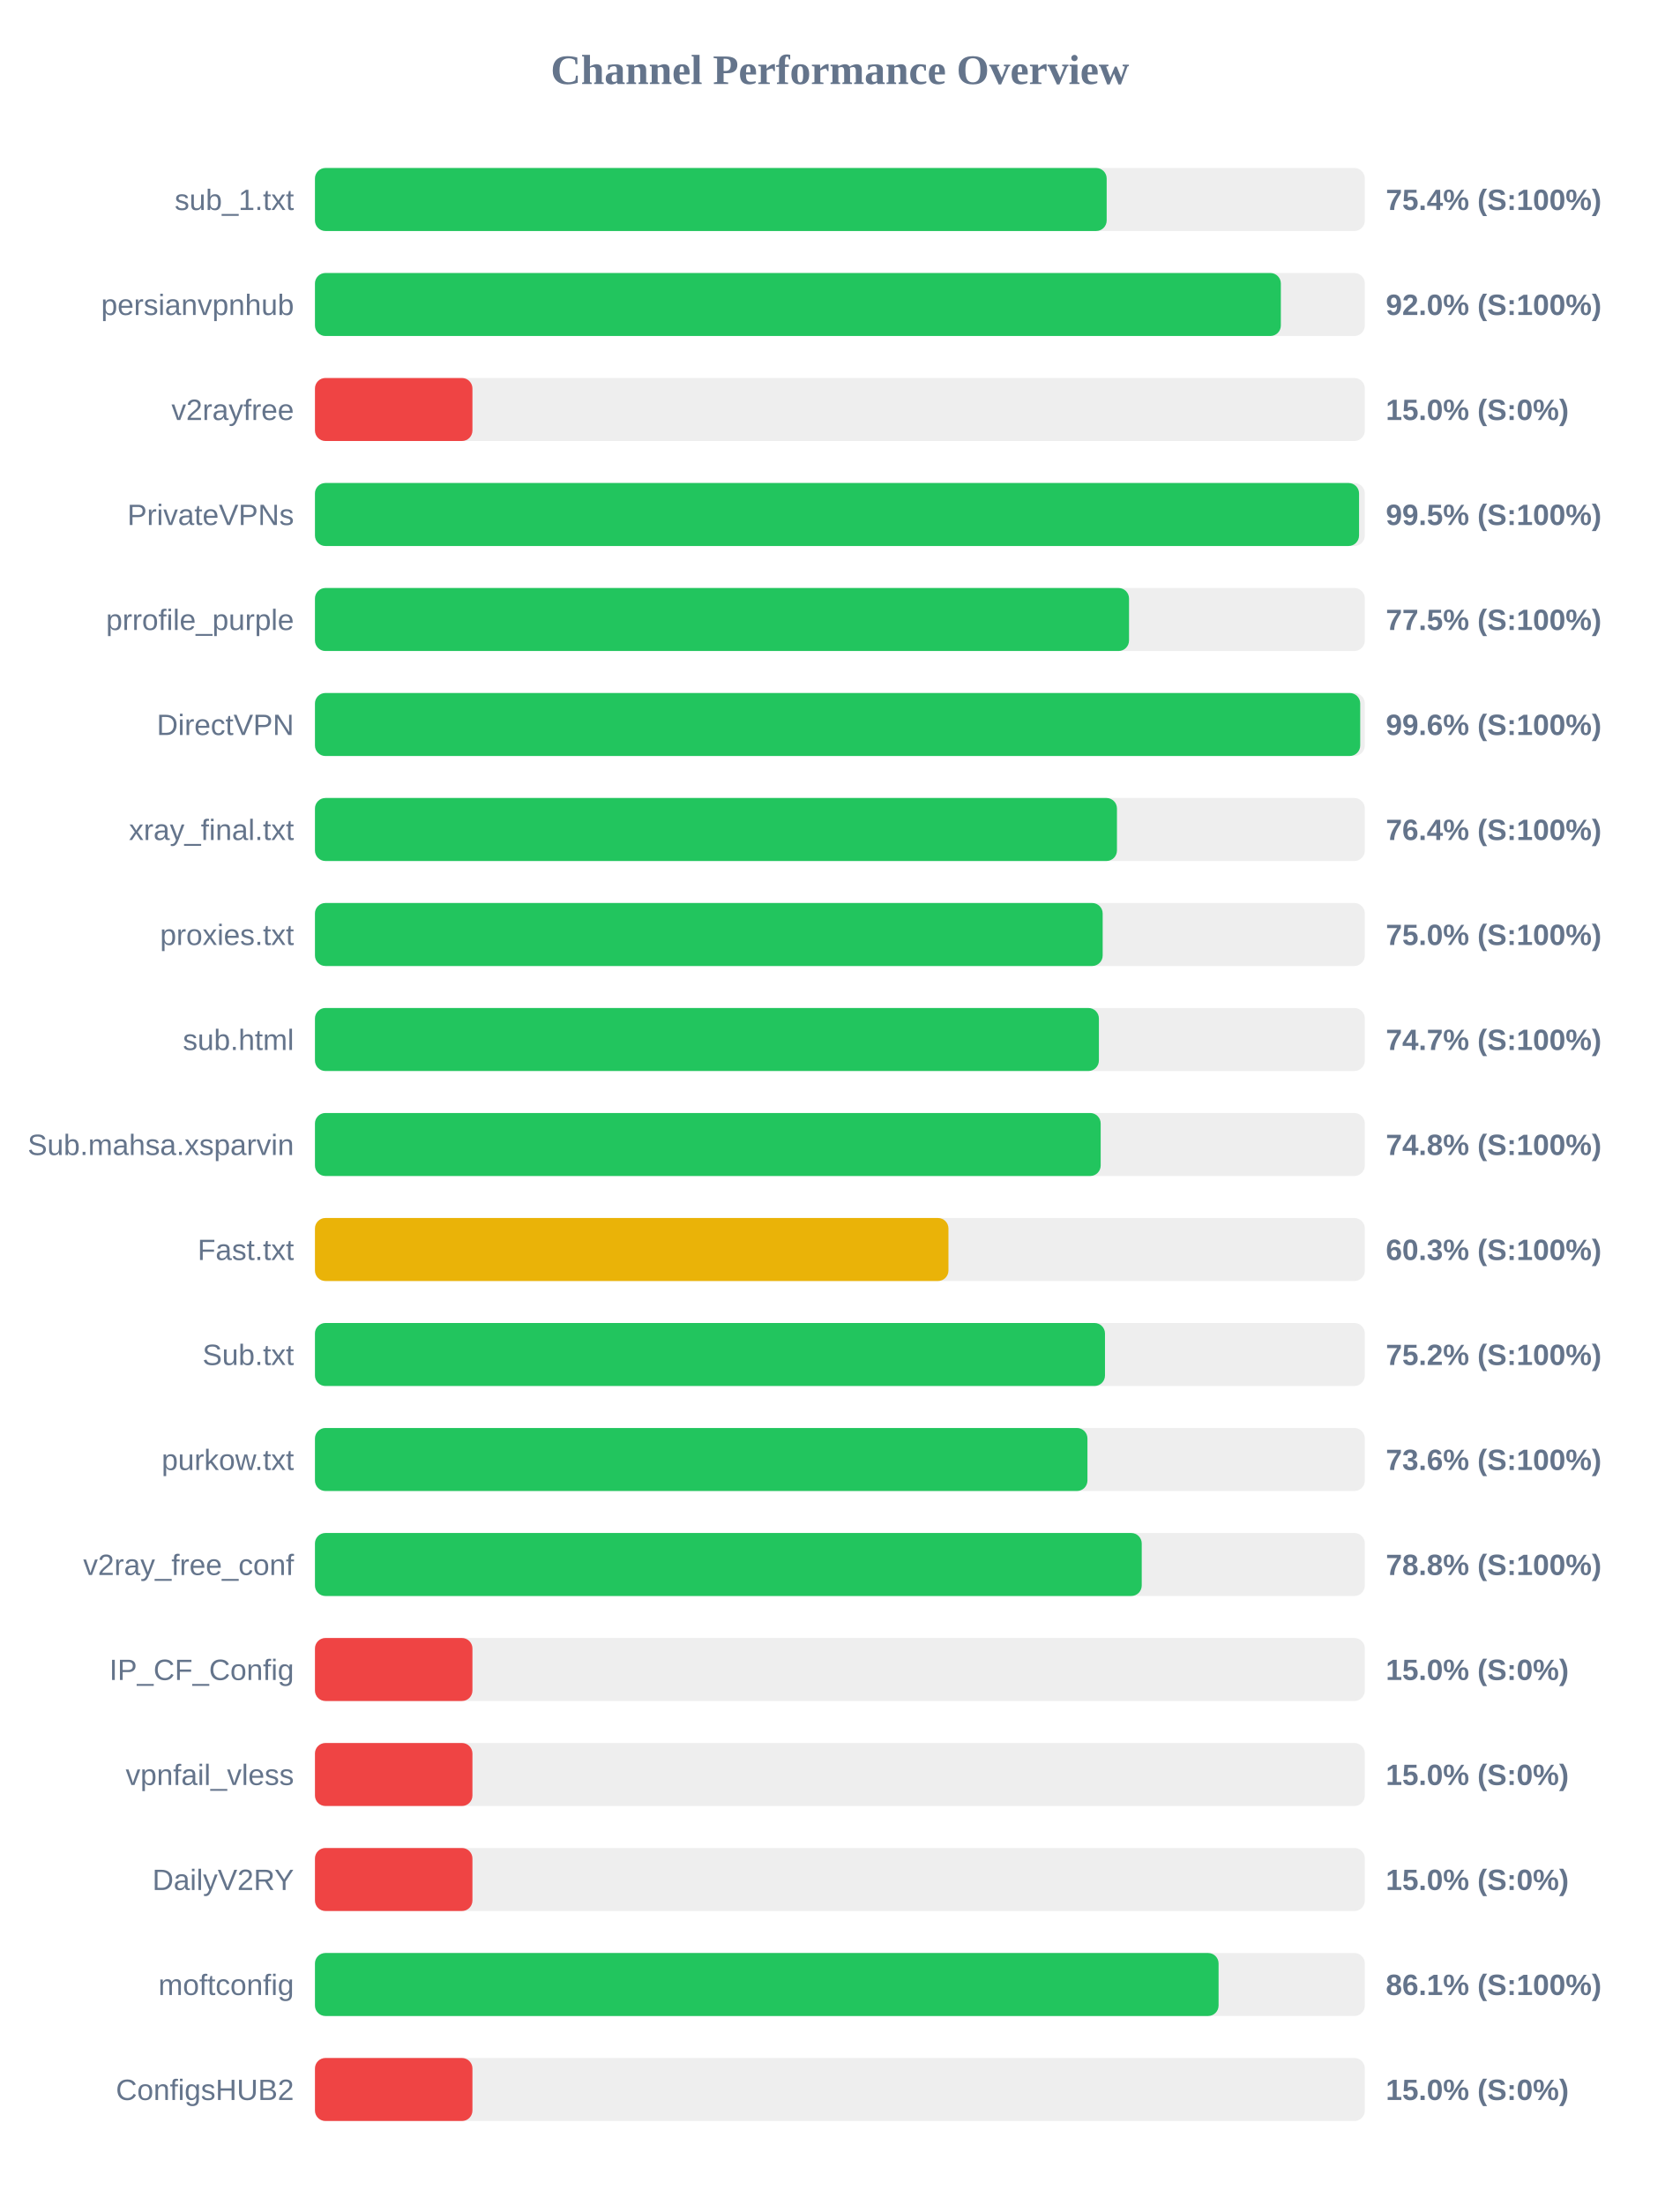
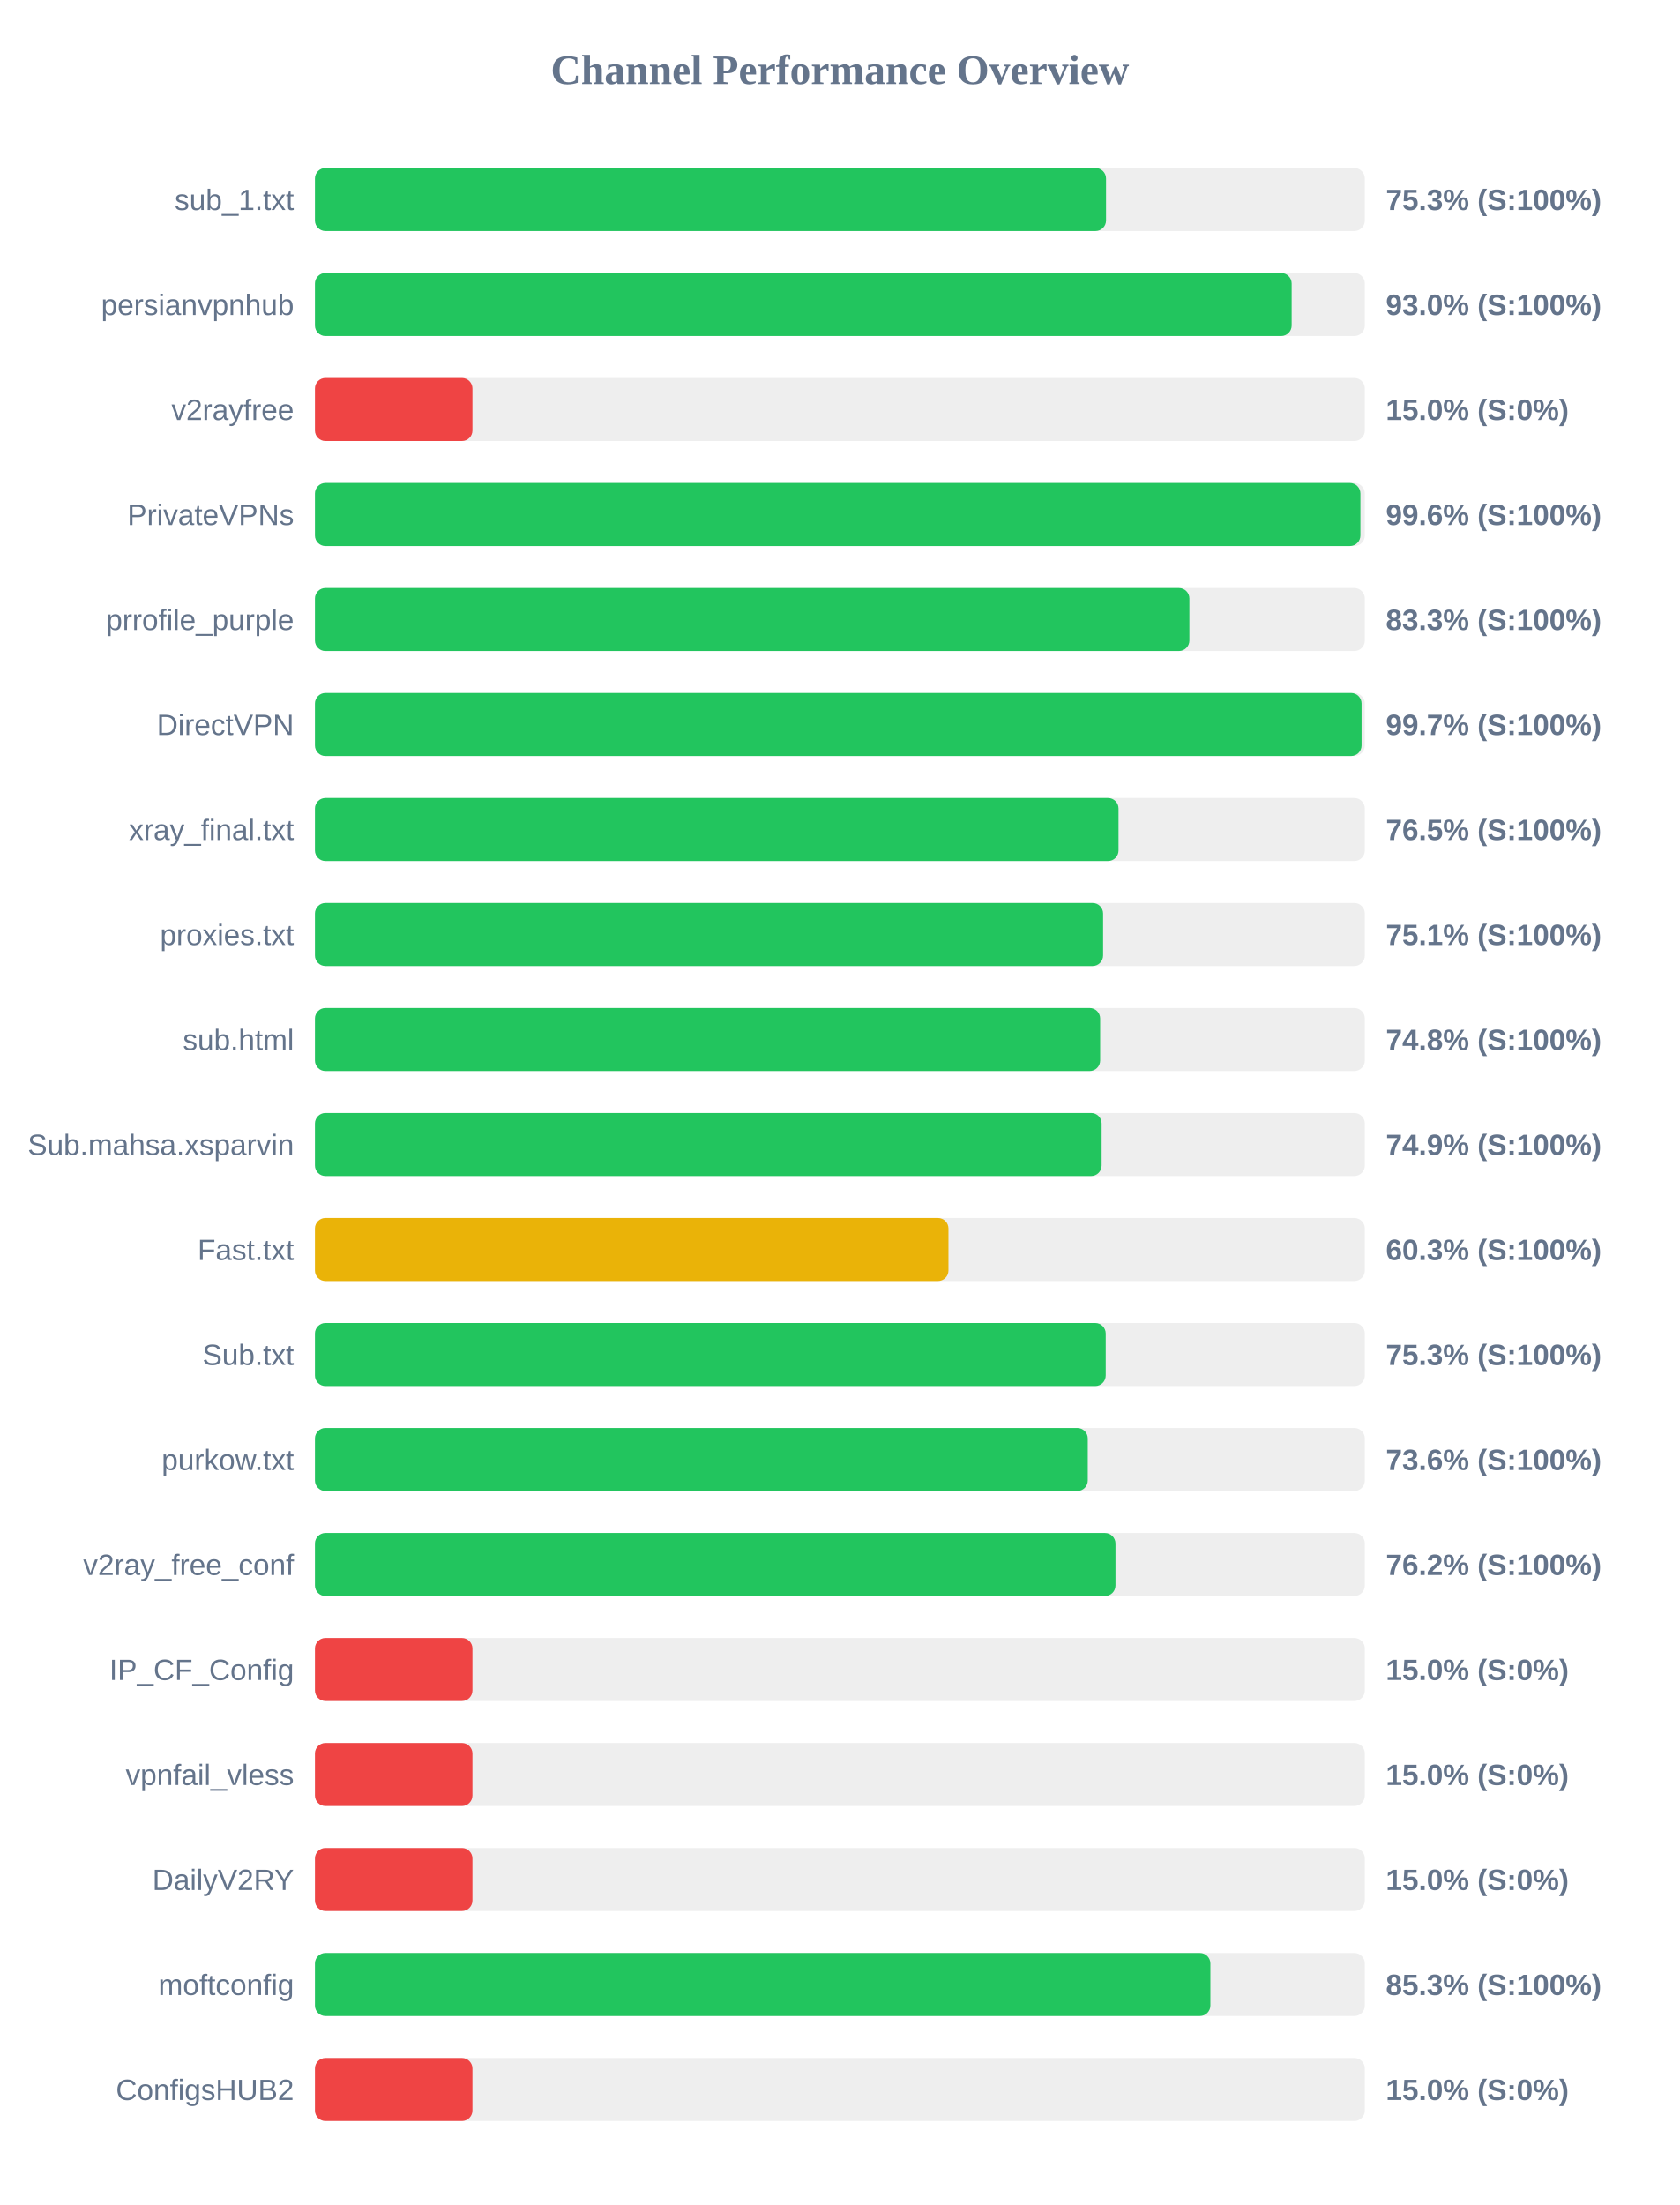
<svg xmlns="http://www.w3.org/2000/svg" width="800" height="1050" version="1.1">
  <style>
        .row { font: 14px Arial; fill: #64748b; }
        .score { font: bold 14px Arial; fill: #64748b; }
    </style>
  <text x="400" y="40" text-anchor="middle" font-size="20px" font-weight="bold" fill="#64748b">Channel Performance Overview</text>
  <rect x="150" y="80" width="500" height="30" fill="#eee" rx="5" />
-   <rect x="150" y="80" width="377.05" height="30" fill="#22c55e" rx="5" />
+   <rect x="150" y="80" width="376.75" height="30" fill="#22c55e" rx="5" />
  <text x="140" y="100" text-anchor="end" class="row">sub_1.txt</text>
-   <text x="660" y="100" text-anchor="start" class="score">75.4% (S:100%)</text>
+   <text x="660" y="100" text-anchor="start" class="score">75.3% (S:100%)</text>
  <rect x="150" y="130" width="500" height="30" fill="#eee" rx="5" />
-   <rect x="150" y="130" width="460.0" height="30" fill="#22c55e" rx="5" />
+   <rect x="150" y="130" width="465.15" height="30" fill="#22c55e" rx="5" />
  <text x="140" y="150" text-anchor="end" class="row">persianvpnhub</text>
-   <text x="660" y="150" text-anchor="start" class="score">92.0% (S:100%)</text>
+   <text x="660" y="150" text-anchor="start" class="score">93.0% (S:100%)</text>
  <rect x="150" y="180" width="500" height="30" fill="#eee" rx="5" />
  <rect x="150" y="180" width="75.0" height="30" fill="#ef4444" rx="5" />
  <text x="140" y="200" text-anchor="end" class="row">v2rayfree</text>
  <text x="660" y="200" text-anchor="start" class="score">15.0% (S:0%)</text>
  <rect x="150" y="230" width="500" height="30" fill="#eee" rx="5" />
-   <rect x="150" y="230" width="497.25" height="30" fill="#22c55e" rx="5" />
+   <rect x="150" y="230" width="497.9" height="30" fill="#22c55e" rx="5" />
  <text x="140" y="250" text-anchor="end" class="row">PrivateVPNs</text>
-   <text x="660" y="250" text-anchor="start" class="score">99.5% (S:100%)</text>
+   <text x="660" y="250" text-anchor="start" class="score">99.6% (S:100%)</text>
  <rect x="150" y="280" width="500" height="30" fill="#eee" rx="5" />
-   <rect x="150" y="280" width="387.7" height="30" fill="#22c55e" rx="5" />
+   <rect x="150" y="280" width="416.45" height="30" fill="#22c55e" rx="5" />
  <text x="140" y="300" text-anchor="end" class="row">prrofile_purple</text>
-   <text x="660" y="300" text-anchor="start" class="score">77.5% (S:100%)</text>
+   <text x="660" y="300" text-anchor="start" class="score">83.3% (S:100%)</text>
  <rect x="150" y="330" width="500" height="30" fill="#eee" rx="5" />
-   <rect x="150" y="330" width="497.8" height="30" fill="#22c55e" rx="5" />
+   <rect x="150" y="330" width="498.45" height="30" fill="#22c55e" rx="5" />
  <text x="140" y="350" text-anchor="end" class="row">DirectVPN</text>
-   <text x="660" y="350" text-anchor="start" class="score">99.6% (S:100%)</text>
+   <text x="660" y="350" text-anchor="start" class="score">99.7% (S:100%)</text>
  <rect x="150" y="380" width="500" height="30" fill="#eee" rx="5" />
-   <rect x="150" y="380" width="381.95" height="30" fill="#22c55e" rx="5" />
+   <rect x="150" y="380" width="382.7" height="30" fill="#22c55e" rx="5" />
  <text x="140" y="400" text-anchor="end" class="row">xray_final.txt</text>
-   <text x="660" y="400" text-anchor="start" class="score">76.4% (S:100%)</text>
+   <text x="660" y="400" text-anchor="start" class="score">76.5% (S:100%)</text>
  <rect x="150" y="430" width="500" height="30" fill="#eee" rx="5" />
-   <rect x="150" y="430" width="375.15" height="30" fill="#22c55e" rx="5" />
+   <rect x="150" y="430" width="375.35" height="30" fill="#22c55e" rx="5" />
  <text x="140" y="450" text-anchor="end" class="row">proxies.txt</text>
-   <text x="660" y="450" text-anchor="start" class="score">75.0% (S:100%)</text>
+   <text x="660" y="450" text-anchor="start" class="score">75.1% (S:100%)</text>
  <rect x="150" y="480" width="500" height="30" fill="#eee" rx="5" />
-   <rect x="150" y="480" width="373.35" height="30" fill="#22c55e" rx="5" />
+   <rect x="150" y="480" width="373.95" height="30" fill="#22c55e" rx="5" />
  <text x="140" y="500" text-anchor="end" class="row">sub.html</text>
-   <text x="660" y="500" text-anchor="start" class="score">74.7% (S:100%)</text>
+   <text x="660" y="500" text-anchor="start" class="score">74.8% (S:100%)</text>
  <rect x="150" y="530" width="500" height="30" fill="#eee" rx="5" />
-   <rect x="150" y="530" width="374.2" height="30" fill="#22c55e" rx="5" />
+   <rect x="150" y="530" width="374.65" height="30" fill="#22c55e" rx="5" />
  <text x="140" y="550" text-anchor="end" class="row">Sub.mahsa.xsparvin</text>
-   <text x="660" y="550" text-anchor="start" class="score">74.8% (S:100%)</text>
+   <text x="660" y="550" text-anchor="start" class="score">74.9% (S:100%)</text>
  <rect x="150" y="580" width="500" height="30" fill="#eee" rx="5" />
  <rect x="150" y="580" width="301.7" height="30" fill="#eab308" rx="5" />
  <text x="140" y="600" text-anchor="end" class="row">Fast.txt</text>
  <text x="660" y="600" text-anchor="start" class="score">60.3% (S:100%)</text>
  <rect x="150" y="630" width="500" height="30" fill="#eee" rx="5" />
-   <rect x="150" y="630" width="376.25" height="30" fill="#22c55e" rx="5" />
+   <rect x="150" y="630" width="376.6" height="30" fill="#22c55e" rx="5" />
  <text x="140" y="650" text-anchor="end" class="row">Sub.txt</text>
-   <text x="660" y="650" text-anchor="start" class="score">75.2% (S:100%)</text>
+   <text x="660" y="650" text-anchor="start" class="score">75.3% (S:100%)</text>
  <rect x="150" y="680" width="500" height="30" fill="#eee" rx="5" />
-   <rect x="150" y="680" width="367.9" height="30" fill="#22c55e" rx="5" />
+   <rect x="150" y="680" width="368.05" height="30" fill="#22c55e" rx="5" />
  <text x="140" y="700" text-anchor="end" class="row">purkow.txt</text>
  <text x="660" y="700" text-anchor="start" class="score">73.6% (S:100%)</text>
  <rect x="150" y="730" width="500" height="30" fill="#eee" rx="5" />
-   <rect x="150" y="730" width="393.75" height="30" fill="#22c55e" rx="5" />
+   <rect x="150" y="730" width="381.25" height="30" fill="#22c55e" rx="5" />
  <text x="140" y="750" text-anchor="end" class="row">v2ray_free_conf</text>
-   <text x="660" y="750" text-anchor="start" class="score">78.8% (S:100%)</text>
+   <text x="660" y="750" text-anchor="start" class="score">76.2% (S:100%)</text>
  <rect x="150" y="780" width="500" height="30" fill="#eee" rx="5" />
  <rect x="150" y="780" width="75.0" height="30" fill="#ef4444" rx="5" />
  <text x="140" y="800" text-anchor="end" class="row">IP_CF_Config</text>
  <text x="660" y="800" text-anchor="start" class="score">15.0% (S:0%)</text>
  <rect x="150" y="830" width="500" height="30" fill="#eee" rx="5" />
  <rect x="150" y="830" width="75.0" height="30" fill="#ef4444" rx="5" />
  <text x="140" y="850" text-anchor="end" class="row">vpnfail_vless</text>
  <text x="660" y="850" text-anchor="start" class="score">15.0% (S:0%)</text>
  <rect x="150" y="880" width="500" height="30" fill="#eee" rx="5" />
  <rect x="150" y="880" width="75.0" height="30" fill="#ef4444" rx="5" />
  <text x="140" y="900" text-anchor="end" class="row">DailyV2RY</text>
  <text x="660" y="900" text-anchor="start" class="score">15.0% (S:0%)</text>
  <rect x="150" y="930" width="500" height="30" fill="#eee" rx="5" />
-   <rect x="150" y="930" width="430.35" height="30" fill="#22c55e" rx="5" />
+   <rect x="150" y="930" width="426.45" height="30" fill="#22c55e" rx="5" />
  <text x="140" y="950" text-anchor="end" class="row">moftconfig</text>
-   <text x="660" y="950" text-anchor="start" class="score">86.1% (S:100%)</text>
+   <text x="660" y="950" text-anchor="start" class="score">85.3% (S:100%)</text>
  <rect x="150" y="980" width="500" height="30" fill="#eee" rx="5" />
  <rect x="150" y="980" width="75.0" height="30" fill="#ef4444" rx="5" />
  <text x="140" y="1000" text-anchor="end" class="row">ConfigsHUB2</text>
  <text x="660" y="1000" text-anchor="start" class="score">15.0% (S:0%)</text>
</svg>
